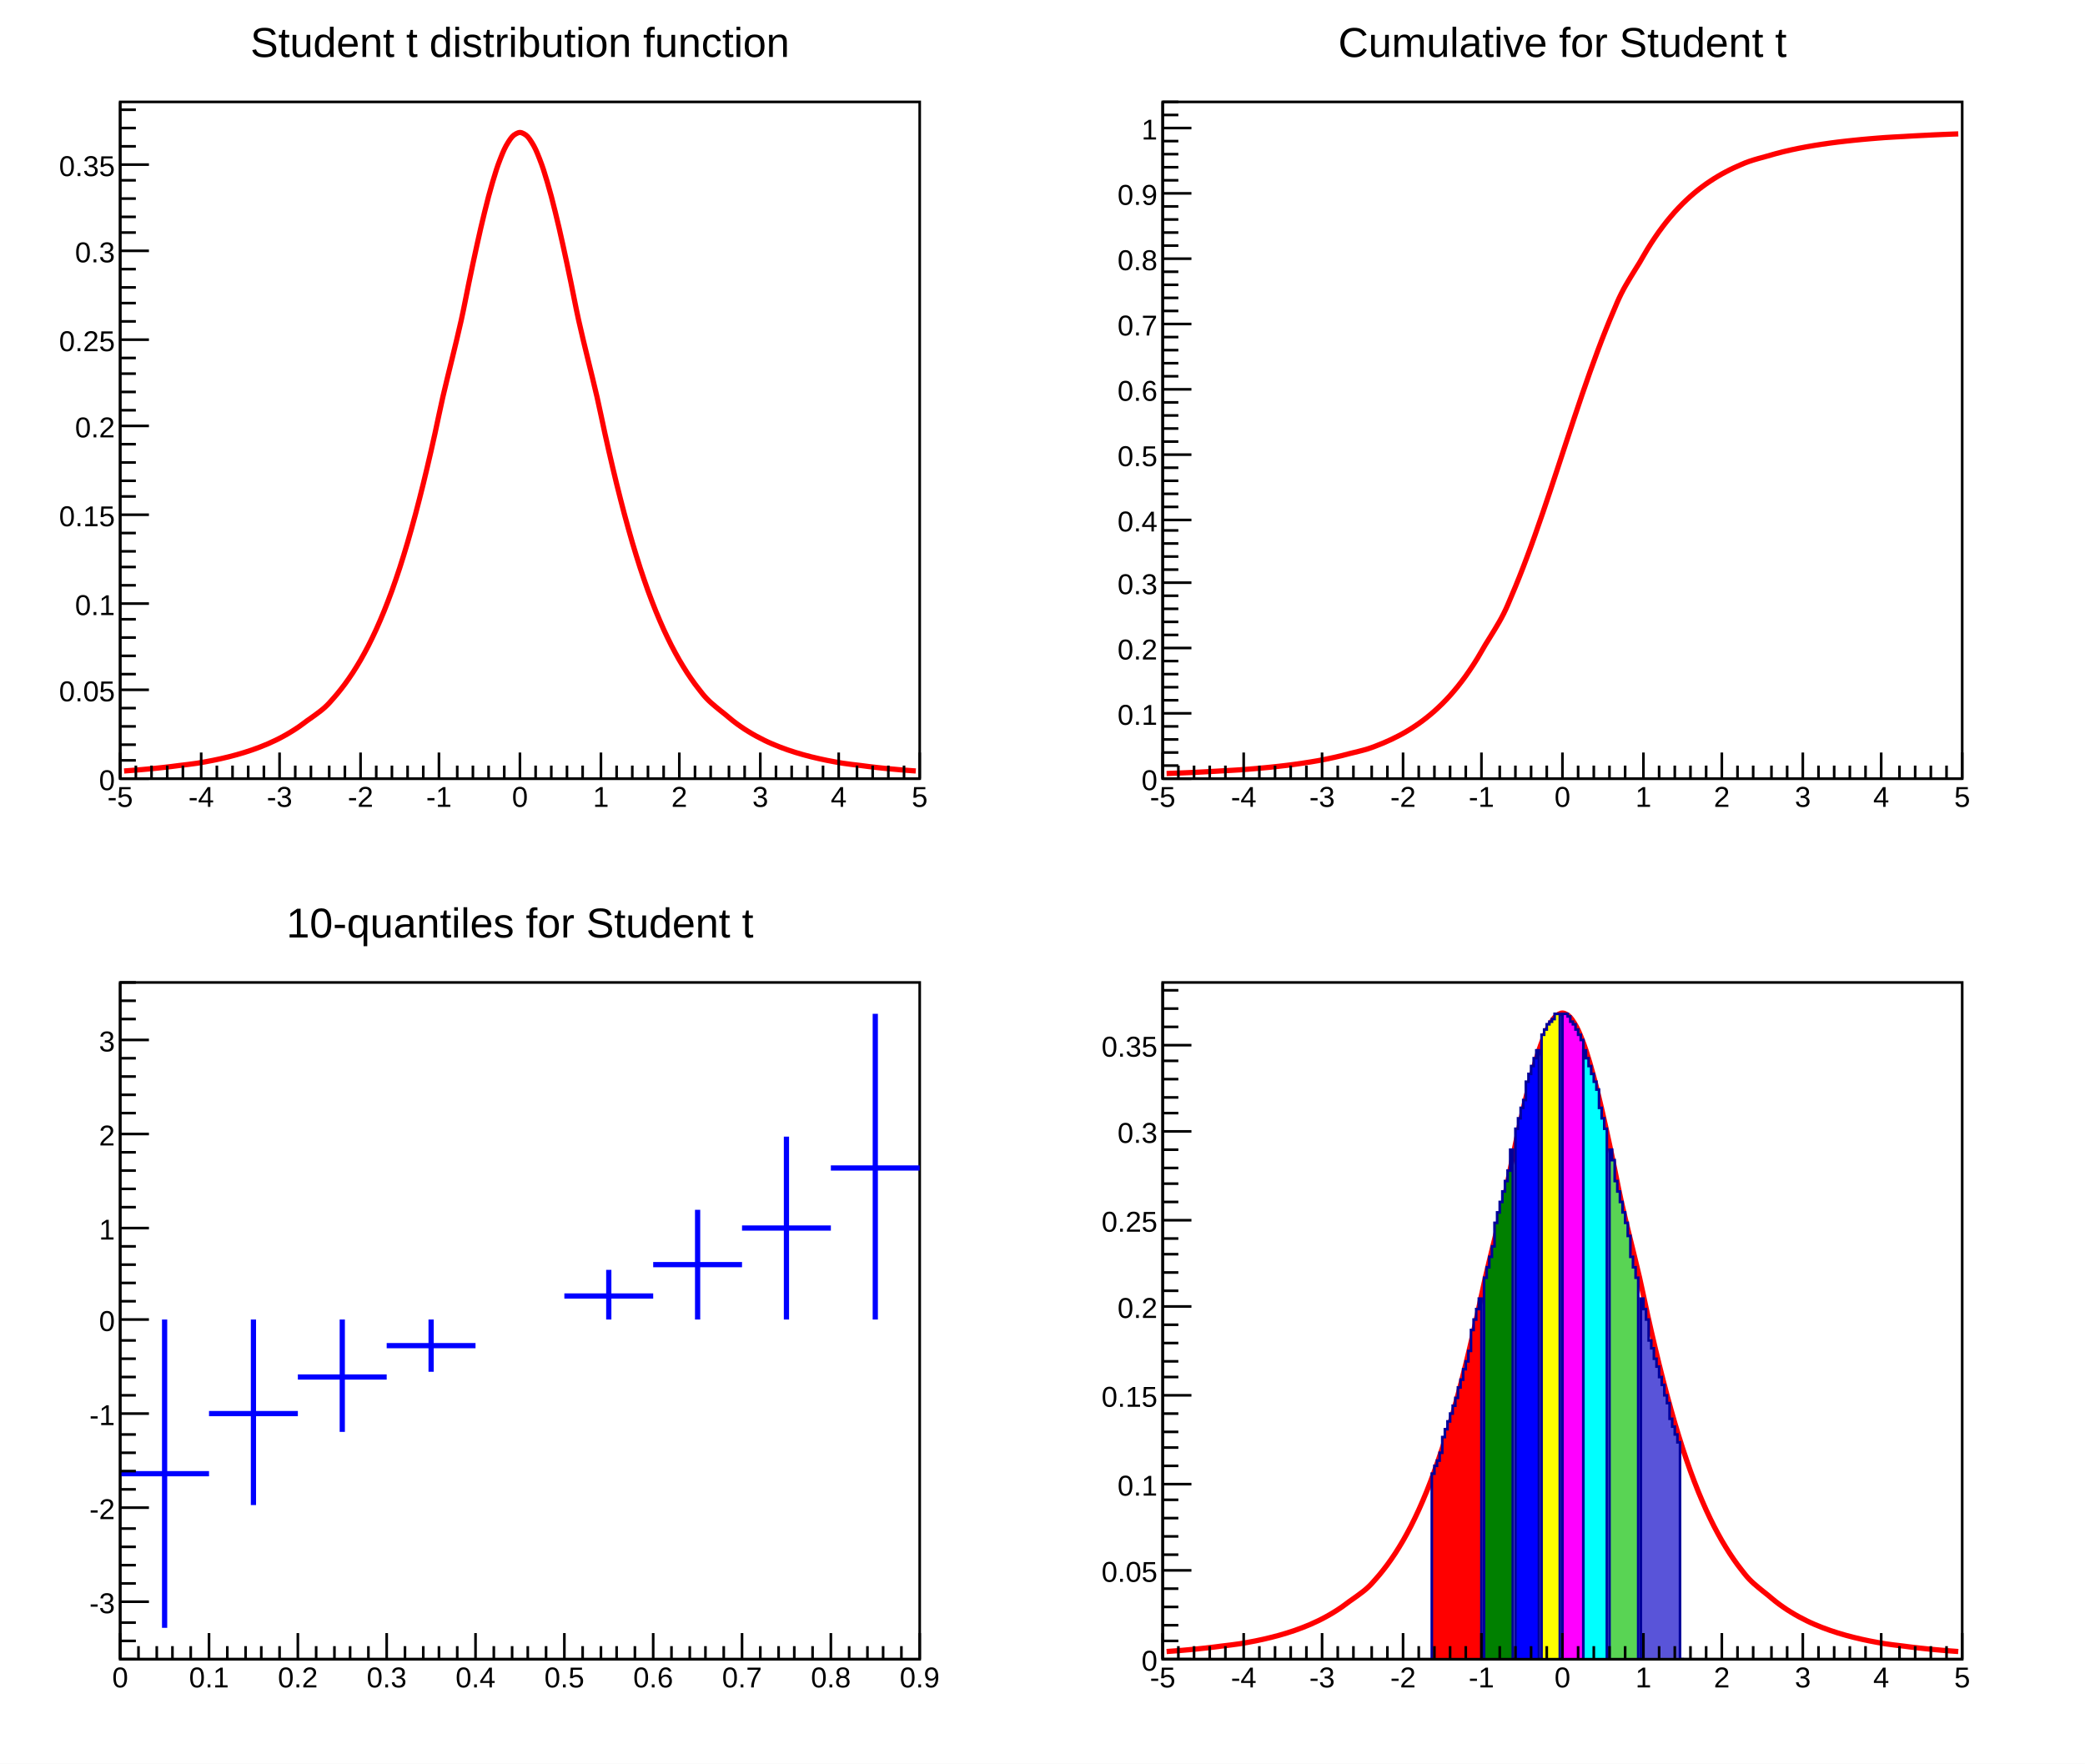
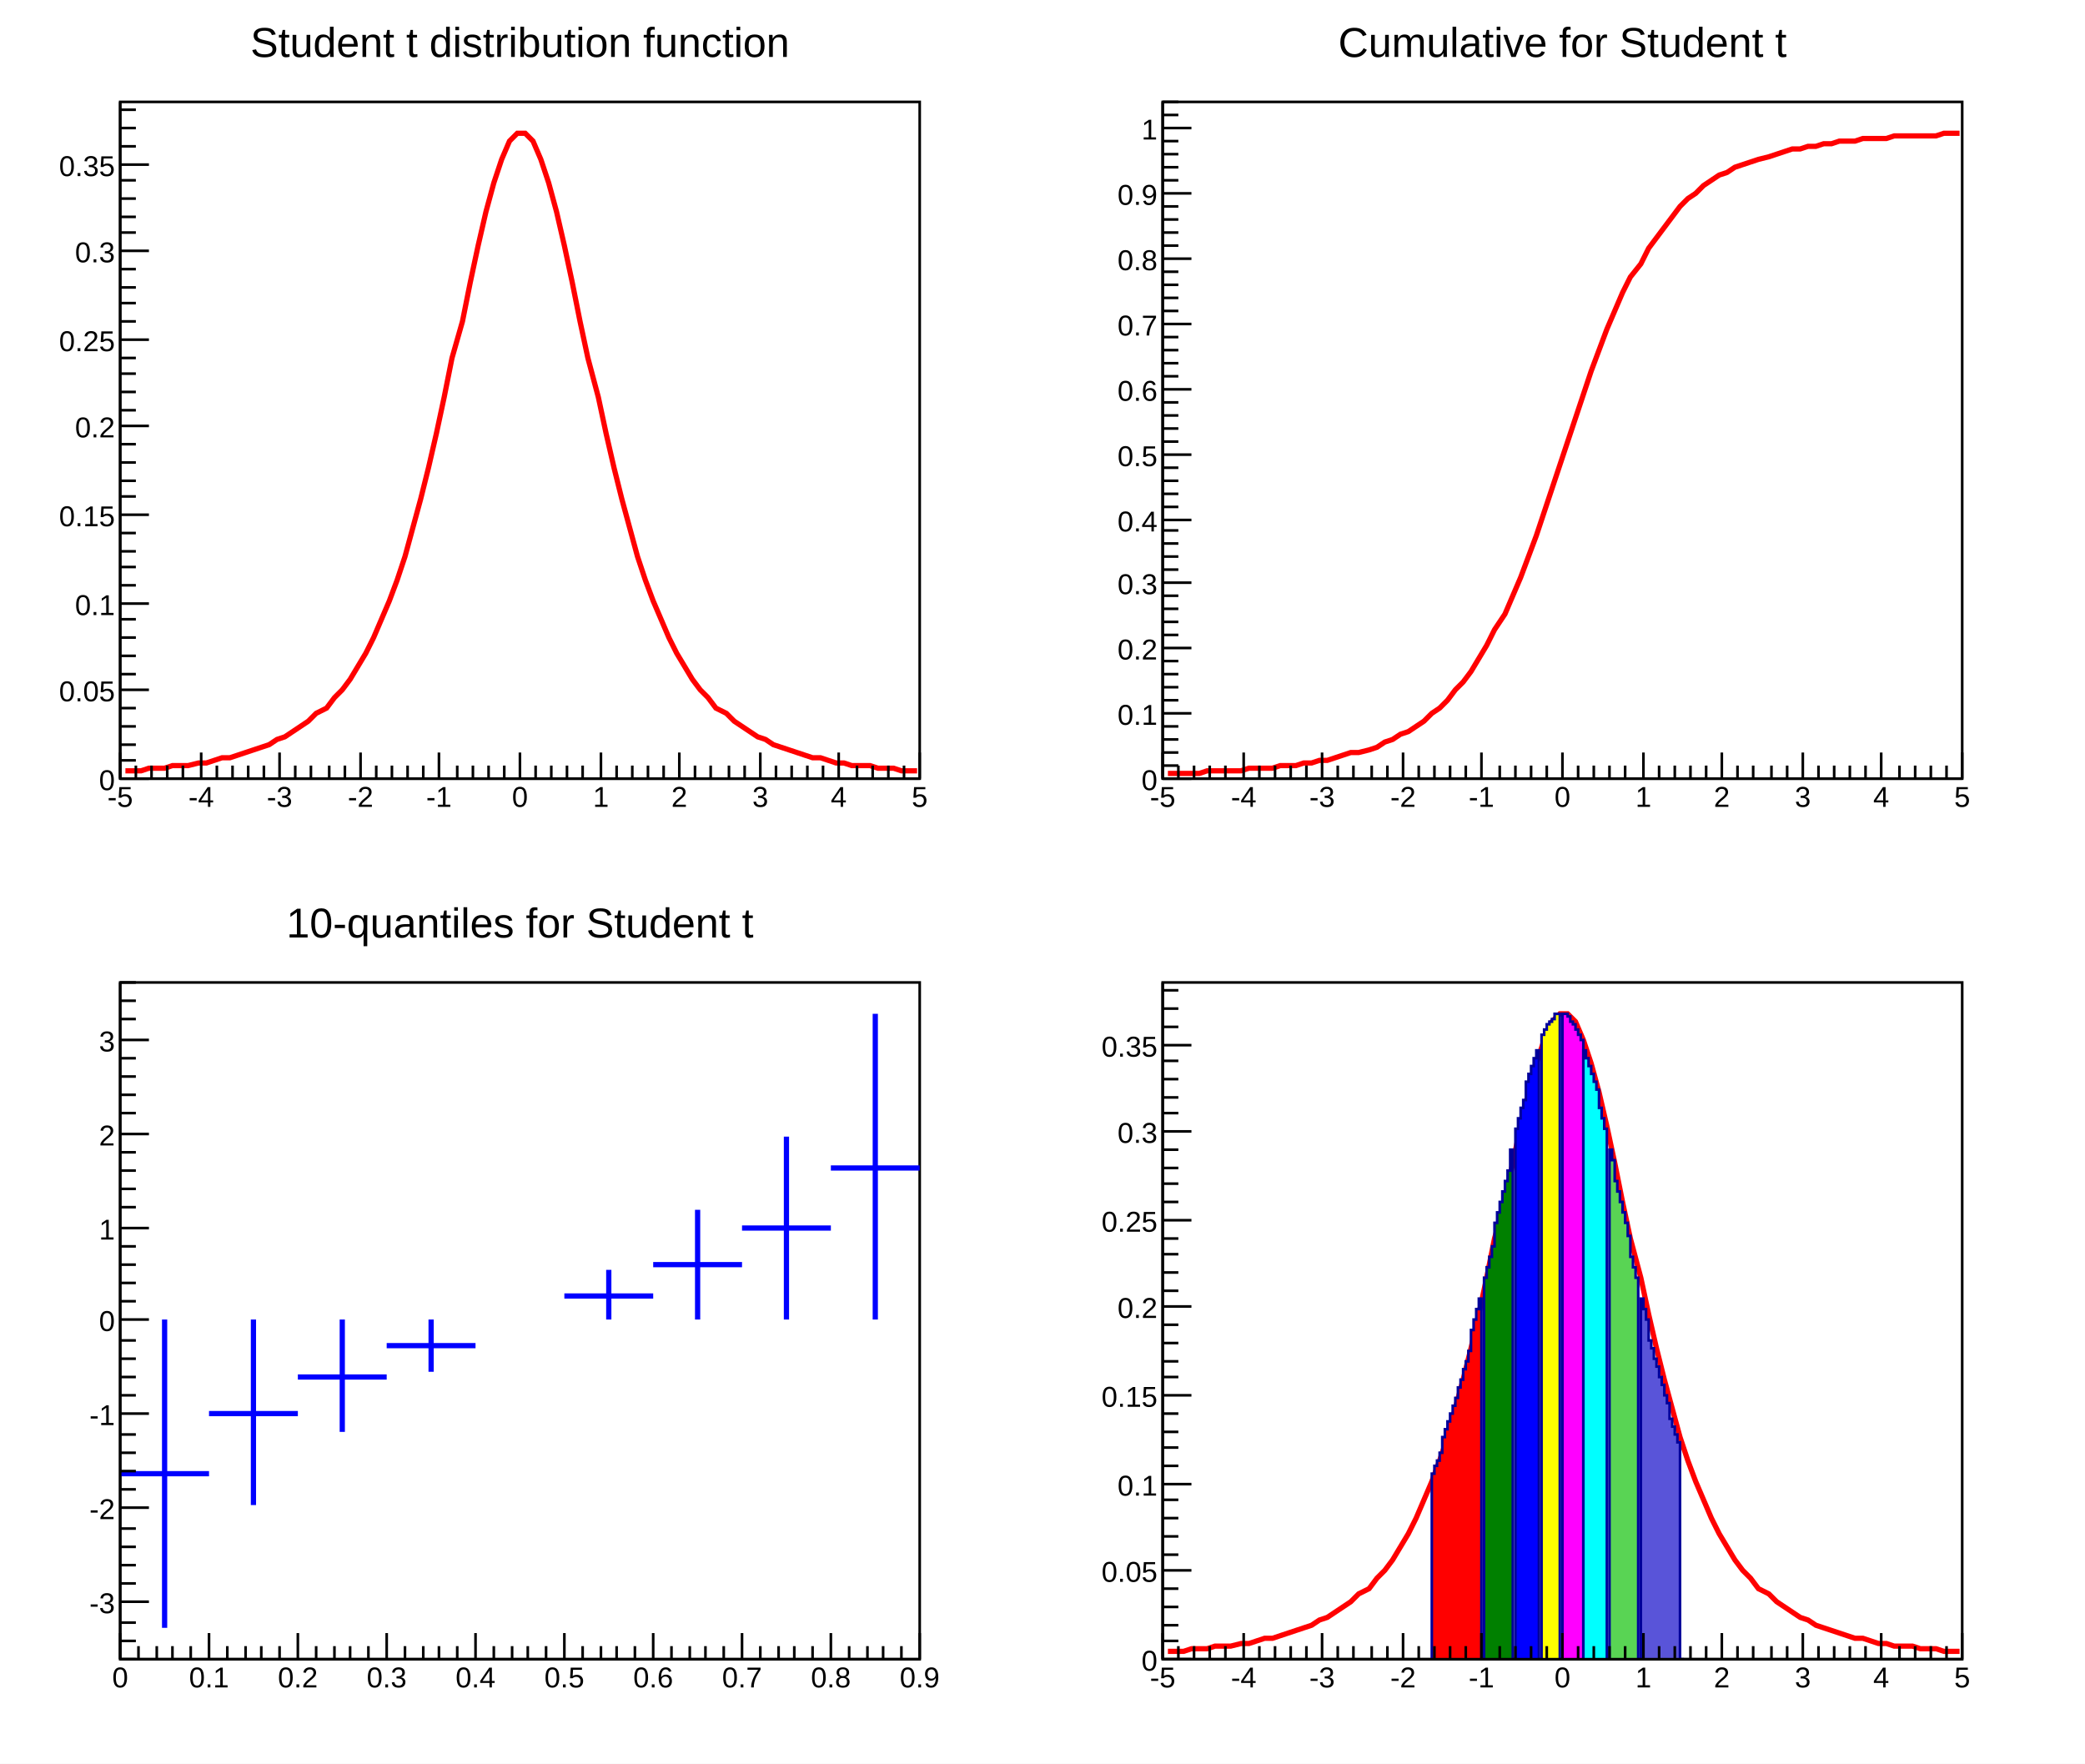
<svg xmlns="http://www.w3.org/2000/svg" viewBox="0 0 798 675" preserveAspectRatio="none" width="798" height="675">
  <path d="M0,0H798V675H0Z" style="fill: white;" />
  <g>
    <svg viewBox="0 0 383 324" preserveAspectRatio="none" x="8" y="7" width="383" height="324">
      <path d="M0,0H383V324H0Z" style="fill: white;" />
      <g>
        <g transform="translate(38,32)">
          <path d="M0,0H306V259H0Z" style="fill: white; stroke: black; stroke-width: 1;" />
          <svg x="0" y="0" overflow="hidden" width="306" height="259" viewBox="0 0 306 259">
            <g>
-               <path d="M1.5,256.06C2.1,256.02,3.3,255.93,4.5,255.84S6.3,255.7,7.5,255.6S9.3,255.44,10.5,255.33S12.3,255.16,13.5,255.04S15.3,254.85,16.5,254.72S18.3,254.52,19.5,254.37S21.2,254.15,22.5,253.98S24.6,253.74,26,253.56S28.2,253.29,29.5,253.09S31.3,252.79,32.5,252.57S34.3,252.24,35.5,252S37.3,251.63,38.5,251.36S40.3,250.95,41.5,250.65S43.3,250.19,44.5,249.86S46.3,249.35,47.5,248.98S49.3,248.42,50.5,248S52.3,247.37,53.5,246.9S55.3,246.2,56.5,245.68S58.3,244.88,59.5,244.3S61.3,243.41,62.5,242.75S64.3,241.75,65.5,241.01S67.3,239.89,68.5,239.06S70.2,237.79,71.5,236.85S73.6,235.42,75,234.36S77.2,232.75,78.5,231.55S80.3,229.72,81.5,228.37S83.3,226.3,84.5,224.77S86.3,222.44,87.5,220.71S89.3,218.07,90.5,216.11S92.3,213.13,93.5,210.92S95.3,207.55,96.5,205.06S98.3,201.26,99.5,198.46S101.3,194.19,102.5,191.06S104.3,186.27,105.5,182.77S107.3,177.43,108.5,173.54S110.3,167.61,111.5,163.33S113.3,156.8,114.5,152.11S116.3,144.98,117.5,139.92S119.3,132.2,120.5,126.8S122.2,118.58,123.5,112.9S125.6,104.28,127,98.43S129.2,89.56,130.5,83.69S132.3,74.79,133.5,69.05S135.3,60.4,136.5,55S138.3,46.9,139.5,42.06S141.3,34.86,142.5,30.8S144.3,24.84,145.5,21.77S147.3,17.36,148.5,15.45S150.3,12.84,151.5,12.19S153.3,11.54,154.5,12.19S156.3,13.53,157.5,15.45S159.3,18.7,160.5,21.77S162.3,26.74,163.5,30.8S165.3,37.22,166.5,42.06S168.3,49.6,169.5,55S171.3,63.31,172.5,69.05S174.2,77.81,175.5,83.69S177.6,92.59,179,98.43S181.2,107.23,182.5,112.9S184.3,121.4,185.5,126.8S187.3,134.85,188.5,139.92S190.3,147.43,191.5,152.11S193.3,159.04,194.5,163.33S196.3,169.65,197.5,173.54S199.3,179.27,200.5,182.77S202.3,187.92,203.5,191.06S205.3,195.66,206.5,198.46S208.3,202.57,209.5,205.06S211.3,208.71,212.5,210.92S214.3,214.15,215.5,216.11S217.3,218.97,218.5,220.71S220.3,223.24,221.5,224.77S223.2,227.01,224.5,228.37S226.6,230.35,228,231.55S230.2,233.3,231.5,234.36S233.3,235.91,234.5,236.85S236.3,238.22,237.5,239.06S239.3,240.28,240.5,241.01S242.3,242.1,243.5,242.75S245.3,243.71,246.5,244.3S248.3,245.16,249.5,245.68S251.3,246.44,252.5,246.9S254.3,247.59,255.5,248S257.3,248.61,258.5,248.98S260.3,249.53,261.5,249.86S263.3,250.35,264.5,250.65S266.3,251.09,267.5,251.36S269.3,251.75,270.5,252S272.3,252.35,273.5,252.57S275.2,252.89,276.5,253.09S278.6,253.38,280,253.56S282.2,253.82,283.5,253.98S285.3,254.22,286.5,254.37S288.3,254.59,289.5,254.72S291.3,254.92,292.5,255.04S294.3,255.22,295.5,255.33S297.3,255.49,298.5,255.6S300.3,255.74,301.5,255.84S303.9,256.02,304.5,256.06" style="fill: none; stroke: red; stroke-width: 2;" />
+               <path d="M2,256h3h3l3,-1h3h3l3,-1h3h3l4,-1h3l3,-1l3,-1h3l3,-1l3,-1l3,-1l3,-1l3,-1l3,-2l3,-1l3,-2l3,-2l3,-2l3,-3l4,-2l3,-4l3,-3l3,-4l3,-5l3,-5l3,-6l3,-7l3,-7l3,-8l3,-9l3,-11l3,-11l3,-12l3,-13l3,-14l3,-15l4,-14l3,-15l3,-14l3,-13l3,-11l3,-9l3,-7l3,-3h3l3,3l3,7l3,9l3,11l3,13l3,14l3,15l3,14l4,15l3,14l3,13l3,12l3,11l3,11l3,9l3,8l3,7l3,7l3,6l3,5l3,5l3,4l3,3l3,4l4,2l3,3l3,2l3,2l3,2l3,1l3,2l3,1l3,1l3,1l3,1l3,1h3l3,1l3,1h3l3,1h4h3l3,1h3h3l3,1h3h3" style="fill: none; stroke: red; stroke-width: 2;" />
            </g>
          </svg>
          <g>
            <g transform="translate(0,259)">
              <path d="M0,0h306M0,-10V0M6,-5V0M12,-5V0M18,-5V0M24,-5V0M31,-10V0M37,-5V0M43,-5V0M49,-5V0M55,-5V0M61,-10V0M67,-5V0M73,-5V0M80,-5V0M86,-5V0M92,-10V0M98,-5V0M104,-5V0M110,-5V0M116,-5V0M122,-10V0M129,-5V0M135,-5V0M141,-5V0M147,-5V0M153,-10V0M159,-5V0M165,-5V0M171,-5V0M177,-5V0M184,-10V0M190,-5V0M196,-5V0M202,-5V0M208,-5V0M214,-10V0M220,-5V0M226,-5V0M233,-5V0M239,-5V0M245,-10V0M251,-5V0M257,-5V0M263,-5V0M269,-5V0M275,-10V0M282,-5V0M288,-5V0M294,-5V0M300,-5V0M306,-10V0" style="stroke: black; stroke-width: 1;" />
              <g font-family="Arial" font-size="11" space="preserve" fill="black" text-anchor="middle">
                <text dy=".8em" transform="translate(0,2)">
         -5
        </text>
                <text dy=".8em" transform="translate(31,2)">
         -4
        </text>
                <text dy=".8em" transform="translate(61,2)">
         -3
        </text>
                <text dy=".8em" transform="translate(92,2)">
         -2
        </text>
                <text dy=".8em" transform="translate(122,2)">
         -1
        </text>
                <text dy=".8em" transform="translate(153,2)">
         0
        </text>
                <text dy=".8em" transform="translate(184,2)">
         1
        </text>
                <text dy=".8em" transform="translate(214,2)">
         2
        </text>
                <text dy=".8em" transform="translate(245,2)">
         3
        </text>
                <text dy=".8em" transform="translate(275,2)">
         4
        </text>
                <text dy=".8em" transform="translate(306,2)">
         5
        </text>
              </g>
            </g>
            <g>
              <path d="M0,0v259M11,259H0M6,252H0M6,246H0M6,239H0M6,232H0M11,225H0M6,219H0M6,212H0M6,205H0M6,198H0M11,192H0M6,185H0M6,178H0M6,172H0M6,165H0M11,158H0M6,151H0M6,145H0M6,138H0M6,131H0M11,124H0M6,118H0M6,111H0M6,104H0M6,98H0M11,91H0M6,84H0M6,77H0M6,71H0M6,64H0M11,57H0M6,50H0M6,44H0M6,37H0M6,30H0M11,24H0M6,17H0M6,10H0M6,3H0" style="stroke: black; stroke-width: 1;" />
              <g font-family="Arial" font-size="11" space="preserve" fill="black" text-anchor="end">
                <text dy=".4em" transform="translate(-2,259)">
         0
        </text>
                <text dy=".4em" transform="translate(-2,225)">
         0.05
        </text>
                <text dy=".4em" transform="translate(-2,192)">
         0.1
        </text>
                <text dy=".4em" transform="translate(-2,158)">
         0.15
        </text>
                <text dy=".4em" transform="translate(-2,124)">
         0.2
        </text>
                <text dy=".4em" transform="translate(-2,91)">
         0.25
        </text>
                <text dy=".4em" transform="translate(-2,57)">
         0.3
        </text>
                <text dy=".4em" transform="translate(-2,24)">
         0.35
        </text>
              </g>
            </g>
          </g>
        </g>
        <g transform="translate(38,2)" font-family="Arial" font-size="16" space="preserve">
          <text fill="black" text-anchor="middle" dy=".8em" transform="translate(153)">
      Student t distribution function
     </text>
        </g>
      </g>
    </svg>
    <svg viewBox="0 0 383 324" preserveAspectRatio="none" x="407" y="7" width="383" height="324">
      <path d="M0,0H383V324H0Z" style="fill: white;" />
      <g>
        <g transform="translate(38,32)">
          <path d="M0,0H306V259H0Z" style="fill: white; stroke: black; stroke-width: 1;" />
          <svg x="0" y="0" overflow="hidden" width="306" height="259" viewBox="0 0 306 259">
            <g>
-               <path d="M1.5,257.03C2.1,257.01,3.3,256.97,4.5,256.92S6.3,256.85,7.5,256.8S9.3,256.72,10.5,256.67S12.3,256.59,13.5,256.53S15.3,256.44,16.5,256.37S18.3,256.28,19.5,256.21S21.2,256.11,22.5,256.03S24.6,255.92,26,255.84S28.2,255.72,29.5,255.63S31.3,255.5,32.5,255.4S34.3,255.26,35.5,255.15S37.3,254.99,38.5,254.88S40.3,254.71,41.5,254.59S43.3,254.4,44.5,254.26S46.3,254.06,47.5,253.91S49.3,253.68,50.5,253.52S52.3,253.27,53.5,253.09S55.3,252.82,56.5,252.62S58.3,252.32,59.5,252.11S61.3,251.78,62.5,251.54S64.3,251.17,65.5,250.9S67.3,250.5,68.5,250.2S70.2,249.75,71.5,249.42S73.6,248.93,75,248.56S77.2,248.01,78.5,247.6S80.3,246.98,81.5,246.53S83.3,245.84,84.5,245.33S86.3,244.56,87.5,243.99S89.3,243.12,90.5,242.49S92.3,241.52,93.5,240.81S95.3,239.72,96.5,238.92S98.3,237.71,99.5,236.81S101.3,235.44,102.5,234.44S104.3,232.9,105.5,231.77S107.3,230.05,108.5,228.79S110.3,226.86,111.5,225.44S113.3,223.28,114.5,221.7S116.3,219.29,117.5,217.52S119.3,214.84,120.5,212.88S122.2,209.9,123.5,207.74S125.6,204.44,127,202.07S129.2,198.45,130.5,195.86S132.3,191.91,133.5,189.1S135.3,184.83,136.5,181.82S138.3,177.23,139.5,174.03S141.3,169.16,142.5,165.79S144.3,160.68,145.5,157.18S147.3,151.88,148.5,148.28S150.3,142.85,151.5,139.2S153.3,133.71,154.5,130.07S156.3,124.59,157.5,120.99S159.3,115.59,160.5,112.09S162.3,106.85,163.5,103.48S165.3,98.45,166.5,95.24S168.3,90.47,169.5,87.45S171.3,82.98,172.5,80.17S174.2,76.01,175.5,73.41S177.6,69.58,179,67.2S181.2,63.7,182.5,61.53S184.3,58.35,185.5,56.39S187.3,53.51,188.5,51.75S190.3,49.16,191.5,47.57S193.3,45.25,194.5,43.83S196.3,41.75,197.5,40.48S199.3,38.63,200.5,37.5S202.3,35.84,203.5,34.83S205.3,33.36,206.5,32.46S208.3,31.15,209.5,30.35S211.3,29.18,212.5,28.46S214.3,27.42,215.5,26.78S217.3,25.85,218.5,25.28S220.3,24.45,221.5,23.94S223.2,23.2,224.5,22.75S226.6,22.08,228,21.67S230.2,21.08,231.5,20.71S233.3,20.18,234.5,19.85S236.3,19.37,237.5,19.07S239.3,18.64,240.5,18.37S242.3,17.98,243.5,17.74S245.3,17.38,246.5,17.17S248.3,16.84,249.5,16.65S251.3,16.36,252.5,16.18S254.3,15.91,255.5,15.75S257.3,15.51,258.5,15.36S260.3,15.14,261.5,15.01S263.3,14.81,264.5,14.69S266.3,14.5,267.5,14.39S269.3,14.22,270.5,14.12S272.3,13.97,273.5,13.87S275.2,13.73,276.5,13.64S278.6,13.51,280,13.43S282.2,13.31,283.5,13.24S285.3,13.13,286.5,13.06S288.3,12.96,289.5,12.9S291.3,12.8,292.5,12.75S294.3,12.66,295.5,12.6S297.3,12.52,298.5,12.47S300.3,12.4,301.5,12.35S303.9,12.26,304.5,12.24" style="fill: none; stroke: #ff0000; stroke-width: 2;" />
+               <path d="M2,257h3h3h3h3l3,-1h3h3h3h4l3,-1h3h3h3l3,-1h3h3l3,-1h3l3,-1h3l3,-1l3,-1l3,-1h3l4,-1l3,-1l3,-2l3,-1l3,-2l3,-1l3,-2l3,-2l3,-3l3,-2l3,-3l3,-4l3,-3l3,-4l3,-5l3,-5l3,-6l4,-6l3,-7l3,-7l3,-8l3,-8l3,-9l3,-9l3,-9l3,-9l3,-9l3,-9l3,-9l3,-8l3,-8l3,-7l3,-7l3,-6l4,-5l3,-6l3,-4l3,-4l3,-4l3,-4l3,-3l3,-2l3,-3l3,-2l3,-2l3,-1l3,-2l3,-1l3,-1l3,-1l4,-1l3,-1l3,-1l3,-1h3l3,-1h3l3,-1h3l3,-1h3h3l3,-1h3h3h3l3,-1h4h3h3h3h3l3,-1h3h3" style="fill: none; stroke: #ff0000; stroke-width: 2;" />
            </g>
          </svg>
          <g>
            <g transform="translate(0,259)">
              <path d="M0,0h306M0,-10V0M6,-5V0M12,-5V0M18,-5V0M24,-5V0M31,-10V0M37,-5V0M43,-5V0M49,-5V0M55,-5V0M61,-10V0M67,-5V0M73,-5V0M80,-5V0M86,-5V0M92,-10V0M98,-5V0M104,-5V0M110,-5V0M116,-5V0M122,-10V0M129,-5V0M135,-5V0M141,-5V0M147,-5V0M153,-10V0M159,-5V0M165,-5V0M171,-5V0M177,-5V0M184,-10V0M190,-5V0M196,-5V0M202,-5V0M208,-5V0M214,-10V0M220,-5V0M226,-5V0M233,-5V0M239,-5V0M245,-10V0M251,-5V0M257,-5V0M263,-5V0M269,-5V0M275,-10V0M282,-5V0M288,-5V0M294,-5V0M300,-5V0M306,-10V0" style="stroke: black; stroke-width: 1;" />
              <g font-family="Arial" font-size="11" space="preserve" fill="black" text-anchor="middle">
                <text dy=".8em" transform="translate(0,2)">
         -5
        </text>
                <text dy=".8em" transform="translate(31,2)">
         -4
        </text>
                <text dy=".8em" transform="translate(61,2)">
         -3
        </text>
                <text dy=".8em" transform="translate(92,2)">
         -2
        </text>
                <text dy=".8em" transform="translate(122,2)">
         -1
        </text>
                <text dy=".8em" transform="translate(153,2)">
         0
        </text>
                <text dy=".8em" transform="translate(184,2)">
         1
        </text>
                <text dy=".8em" transform="translate(214,2)">
         2
        </text>
                <text dy=".8em" transform="translate(245,2)">
         3
        </text>
                <text dy=".8em" transform="translate(275,2)">
         4
        </text>
                <text dy=".8em" transform="translate(306,2)">
         5
        </text>
              </g>
            </g>
            <g>
              <path d="M0,0v259M11,259H0M6,254H0M6,249H0M6,244H0M6,239H0M11,234H0M6,229H0M6,224H0M6,219H0M6,214H0M11,209H0M6,204H0M6,199H0M6,194H0M6,189H0M11,184H0M6,179H0M6,174H0M6,169H0M6,164H0M11,160H0M6,155H0M6,150H0M6,145H0M6,140H0M11,135H0M6,130H0M6,125H0M6,120H0M6,115H0M11,110H0M6,105H0M6,100H0M6,95H0M6,90H0M11,85H0M6,80H0M6,75H0M6,70H0M6,65H0M11,60H0M6,55H0M6,50H0M6,45H0M6,40H0M11,35H0M6,30H0M6,25H0M6,20H0M6,15H0M11,10H0M6,5H0M6,0H0" style="stroke: black; stroke-width: 1;" />
              <g font-family="Arial" font-size="11" space="preserve" fill="black" text-anchor="end">
                <text dy=".4em" transform="translate(-2,259)">
         0
        </text>
                <text dy=".4em" transform="translate(-2,234)">
         0.1
        </text>
                <text dy=".4em" transform="translate(-2,209)">
         0.2
        </text>
                <text dy=".4em" transform="translate(-2,184)">
         0.3
        </text>
                <text dy=".4em" transform="translate(-2,160)">
         0.4
        </text>
                <text dy=".4em" transform="translate(-2,135)">
         0.5
        </text>
                <text dy=".4em" transform="translate(-2,110)">
         0.6
        </text>
                <text dy=".4em" transform="translate(-2,85)">
         0.7
        </text>
                <text dy=".4em" transform="translate(-2,60)">
         0.8
        </text>
                <text dy=".4em" transform="translate(-2,35)">
         0.9
        </text>
                <text dy=".4em" transform="translate(-2,10)">
         1
        </text>
              </g>
            </g>
          </g>
        </g>
        <g transform="translate(38,2)" font-family="Arial" font-size="16" space="preserve">
          <text fill="black" text-anchor="middle" dy=".8em" transform="translate(153)">
      Cumulative for Student t
     </text>
        </g>
      </g>
    </svg>
    <svg viewBox="0 0 383 324" preserveAspectRatio="none" x="8" y="344" width="383" height="324">
      <path d="M0,0H383V324H0Z" style="fill: white;" />
      <g>
        <g transform="translate(38,32)">
          <path d="M0,0H306V259H0Z" style="fill: white; stroke: black; stroke-width: 1;" />
          <svg x="0" y="0" overflow="hidden" width="306" height="259" viewBox="0 0 306 259">
            <g>
              <path d="M0,188h34M17,129v118M34,165h34M51,129v71M68,151h34M85,129v43M102,139h34M119,129v20M170,120h34M187,110v19M204,108h34M221,87v42M238,94h34M255,59v70M272,71h34M289,12v117" style="stroke: #0000ff; stroke-width: 2;" />
            </g>
          </svg>
          <g>
            <g transform="translate(0,259)">
              <path d="M0,0h306M0,-10V0M7,-5V0M14,-5V0M20,-5V0M27,-5V0M34,-10V0M41,-5V0M48,-5V0M54,-5V0M61,-5V0M68,-10V0M75,-5V0M82,-5V0M88,-5V0M95,-5V0M102,-10V0M109,-5V0M116,-5V0M122,-5V0M129,-5V0M136,-10V0M143,-5V0M150,-5V0M156,-5V0M163,-5V0M170,-10V0M177,-5V0M184,-5V0M190,-5V0M197,-5V0M204,-10V0M211,-5V0M218,-5V0M224,-5V0M231,-5V0M238,-10V0M245,-5V0M252,-5V0M258,-5V0M265,-5V0M272,-10V0M279,-5V0M286,-5V0M292,-5V0M299,-5V0M306,-10V0" style="stroke: black; stroke-width: 1;" />
              <g font-family="Arial" font-size="11" space="preserve" fill="black" text-anchor="middle">
                <text dy=".8em" transform="translate(0,2)">
         0
        </text>
                <text dy=".8em" transform="translate(34,2)">
         0.1
        </text>
                <text dy=".8em" transform="translate(68,2)">
         0.2
        </text>
                <text dy=".8em" transform="translate(102,2)">
         0.3
        </text>
                <text dy=".8em" transform="translate(136,2)">
         0.4
        </text>
                <text dy=".8em" transform="translate(170,2)">
         0.5
        </text>
                <text dy=".8em" transform="translate(204,2)">
         0.6
        </text>
                <text dy=".8em" transform="translate(238,2)">
         0.7
        </text>
                <text dy=".8em" transform="translate(272,2)">
         0.8
        </text>
                <text dy=".8em" transform="translate(306,2)">
         0.9
        </text>
              </g>
            </g>
            <g>
              <path d="M0,0v259M6,259H0M6,252H0M6,245H0M11,237H0M6,230H0M6,223H0M6,216H0M6,209H0M11,201H0M6,194H0M6,187H0M6,180H0M6,173H0M11,165H0M6,158H0M6,151H0M6,144H0M6,137H0M11,129H0M6,122H0M6,115H0M6,108H0M6,101H0M11,94H0M6,86H0M6,79H0M6,72H0M6,65H0M11,58H0M6,50H0M6,43H0M6,36H0M6,29H0M11,22H0M6,14H0M6,7H0M6,0H0" style="stroke: black; stroke-width: 1;" />
              <g font-family="Arial" font-size="11" space="preserve" fill="black" text-anchor="end">
                <text dy=".4em" transform="translate(-2,237)">
         -3
        </text>
                <text dy=".4em" transform="translate(-2,201)">
         -2
        </text>
                <text dy=".4em" transform="translate(-2,165)">
         -1
        </text>
                <text dy=".4em" transform="translate(-2,129)">
         0
        </text>
                <text dy=".4em" transform="translate(-2,94)">
         1
        </text>
                <text dy=".4em" transform="translate(-2,58)">
         2
        </text>
                <text dy=".4em" transform="translate(-2,22)">
         3
        </text>
              </g>
            </g>
          </g>
        </g>
        <g transform="translate(38,2)" font-family="Arial" font-size="16" space="preserve">
          <text fill="black" text-anchor="middle" dy=".8em" transform="translate(153)">
      10-quantiles  for Student t
     </text>
        </g>
      </g>
    </svg>
    <svg viewBox="0 0 383 324" preserveAspectRatio="none" x="407" y="344" width="383" height="324">
      <path d="M0,0H383V324H0Z" style="fill: white;" />
      <g>
        <g transform="translate(38,32)">
          <path d="M0,0H306V259H0Z" style="fill: white; stroke: black; stroke-width: 1;" />
          <svg x="0" y="0" overflow="hidden" width="306" height="259" viewBox="0 0 306 259">
            <g>
-               <path d="M1.5,256.06C2.1,256.02,3.3,255.93,4.5,255.84S6.3,255.7,7.5,255.6S9.3,255.44,10.5,255.33S12.3,255.16,13.5,255.04S15.3,254.85,16.5,254.72S18.3,254.52,19.5,254.37S21.2,254.15,22.5,253.98S24.6,253.74,26,253.56S28.2,253.29,29.5,253.09S31.3,252.79,32.5,252.57S34.3,252.24,35.5,252S37.3,251.63,38.5,251.36S40.3,250.95,41.5,250.65S43.3,250.19,44.5,249.86S46.3,249.35,47.5,248.98S49.3,248.42,50.5,248S52.3,247.37,53.5,246.9S55.3,246.2,56.5,245.68S58.3,244.88,59.5,244.3S61.3,243.41,62.5,242.75S64.3,241.75,65.5,241.01S67.3,239.89,68.5,239.06S70.2,237.79,71.5,236.85S73.6,235.42,75,234.36S77.2,232.75,78.5,231.55S80.3,229.72,81.5,228.37S83.3,226.3,84.5,224.77S86.3,222.44,87.5,220.71S89.3,218.07,90.5,216.11S92.3,213.13,93.5,210.92S95.3,207.55,96.5,205.06S98.3,201.26,99.5,198.46S101.3,194.19,102.5,191.06S104.3,186.27,105.5,182.77S107.3,177.43,108.5,173.54S110.3,167.61,111.5,163.33S113.3,156.8,114.5,152.11S116.3,144.98,117.5,139.92S119.3,132.2,120.5,126.8S122.2,118.58,123.5,112.9S125.6,104.28,127,98.43S129.2,89.56,130.5,83.69S132.3,74.79,133.5,69.05S135.3,60.4,136.5,55S138.3,46.9,139.5,42.06S141.3,34.86,142.5,30.8S144.3,24.84,145.5,21.77S147.3,17.36,148.5,15.45S150.3,12.84,151.5,12.19S153.3,11.54,154.5,12.19S156.3,13.53,157.5,15.45S159.3,18.7,160.5,21.77S162.3,26.74,163.5,30.8S165.3,37.22,166.5,42.06S168.3,49.6,169.5,55S171.3,63.31,172.5,69.05S174.2,77.81,175.5,83.69S177.6,92.59,179,98.43S181.2,107.23,182.5,112.9S184.3,121.4,185.5,126.8S187.3,134.85,188.5,139.92S190.3,147.43,191.5,152.11S193.3,159.04,194.5,163.33S196.3,169.65,197.5,173.54S199.3,179.27,200.5,182.77S202.3,187.92,203.5,191.06S205.3,195.66,206.5,198.46S208.3,202.57,209.5,205.06S211.3,208.71,212.5,210.92S214.3,214.15,215.5,216.11S217.3,218.97,218.5,220.71S220.3,223.24,221.5,224.77S223.2,227.01,224.5,228.37S226.6,230.35,228,231.55S230.2,233.3,231.5,234.36S233.3,235.91,234.5,236.85S236.3,238.22,237.5,239.06S239.3,240.28,240.5,241.01S242.3,242.1,243.5,242.75S245.3,243.71,246.5,244.3S248.3,245.16,249.5,245.68S251.3,246.44,252.5,246.9S254.3,247.59,255.5,248S257.3,248.61,258.5,248.98S260.3,249.53,261.5,249.86S263.3,250.35,264.5,250.65S266.3,251.09,267.5,251.36S269.3,251.75,270.5,252S272.3,252.35,273.5,252.57S275.2,252.89,276.5,253.09S278.6,253.38,280,253.56S282.2,253.82,283.5,253.98S285.3,254.22,286.5,254.37S288.3,254.59,289.5,254.72S291.3,254.92,292.5,255.04S294.3,255.22,295.5,255.33S297.3,255.49,298.5,255.6S300.3,255.74,301.5,255.84S303.9,256.02,304.5,256.06" style="fill: none; stroke: red; stroke-width: 2;" />
+               <path d="M2,256h3h3l3,-1h3h3l3,-1h3h3l4,-1h3l3,-1l3,-1h3l3,-1l3,-1l3,-1l3,-1l3,-1l3,-2l3,-1l3,-2l3,-2l3,-2l3,-3l4,-2l3,-4l3,-3l3,-4l3,-5l3,-5l3,-6l3,-7l3,-7l3,-8l3,-9l3,-11l3,-11l3,-12l3,-13l3,-14l3,-15l4,-14l3,-15l3,-14l3,-13l3,-11l3,-9l3,-7l3,-3h3l3,3l3,7l3,9l3,11l3,13l3,14l3,15l3,14l4,15l3,14l3,13l3,12l3,11l3,11l3,9l3,8l3,7l3,7l3,6l3,5l3,5l3,4l3,3l3,4l4,2l3,3l3,2l3,2l3,2l3,1l3,2l3,1l3,1l3,1l3,1l3,1h3l3,1l3,1h3l3,1h4h3l3,1h3h3l3,1h3h3" style="fill: none; stroke: red; stroke-width: 2;" />
            </g>
            <g>
              <path d="M103,188h1v-3h1v-2h1v-3h1v-3v-3h1v-3h1v-3h1v-3h1v-3h1v-3h1v-4h1v-3h1v-4h1v-3h1v-4h1v-4v-4h1v-4h1v-4h1v-4h1v138h1L123,262H103Z" style="stroke-linejoin: miter; stroke: #00009a; stroke-width: 1; fill: red;" />
            </g>
            <g>
              <path d="M123,113h1v-4h1v-4h1v-4h1v-4v-5h1v-4h1v-4h1v-4h1v-4h1v-4h1v-4v-4h1v195h1L135,262H123Z" style="stroke-linejoin: miter; stroke: #00009a; stroke-width: 1; fill: green;" />
            </g>
            <g>
              <path d="M135,56h1v-4h1v-4h1v-3h1v-4v-3h1v-3h1v-3h1v-3h1v-3h1v233h1L145,262H135Z" style="stroke-linejoin: miter; stroke: #00009a; stroke-width: 1; fill: blue;" />
            </g>
            <g>
              <path d="M145,22v-2h1v-2h1v-2h1v-1h1v-1h1v-1v-1h2v247h1L153,262H145Z" style="stroke-linejoin: miter; stroke: #00009a; stroke-width: 1; fill: yellow;" />
            </g>
            <g>
              <path d="M153,12h2v1h1v1v1h1v1h1v2h1v2h1v2h1v237L161,262H153Z" style="stroke-linejoin: miter; stroke: #00009a; stroke-width: 1; fill: magenta;" />
            </g>
            <g>
              <path d="M161,26h1v3h1v3h1v3h1v3h1v3h1v4v3h1v4h1v4h1v203h1L171,262H161Z" style="stroke-linejoin: miter; stroke: #00009a; stroke-width: 1; fill: cyan;" />
            </g>
            <g>
              <path d="M171,64h1v4h1v4v4h1v4h1v4h1v4h1v4h1v5h1v4v4h1v4h1v4h1v146h1L183,262H171Z" style="stroke-linejoin: miter; stroke: #00009a; stroke-width: 1; fill: #59d454;" />
            </g>
            <g>
              <path d="M183,121h1v4h1v4h1v4v4h1v3h1v4h1v3h1v4h1v3h1v4h1v3h1v3v3h1v3h1v3h1v3h1v83h1L199,262H183Z" style="stroke-linejoin: miter; stroke: #00009a; stroke-width: 1; fill: #5954d9;" />
            </g>
          </svg>
          <g>
            <g transform="translate(0,259)">
              <path d="M0,0h306M0,-10V0M6,-5V0M12,-5V0M18,-5V0M24,-5V0M31,-10V0M37,-5V0M43,-5V0M49,-5V0M55,-5V0M61,-10V0M67,-5V0M73,-5V0M80,-5V0M86,-5V0M92,-10V0M98,-5V0M104,-5V0M110,-5V0M116,-5V0M122,-10V0M129,-5V0M135,-5V0M141,-5V0M147,-5V0M153,-10V0M159,-5V0M165,-5V0M171,-5V0M177,-5V0M184,-10V0M190,-5V0M196,-5V0M202,-5V0M208,-5V0M214,-10V0M220,-5V0M226,-5V0M233,-5V0M239,-5V0M245,-10V0M251,-5V0M257,-5V0M263,-5V0M269,-5V0M275,-10V0M282,-5V0M288,-5V0M294,-5V0M300,-5V0M306,-10V0" style="stroke: black; stroke-width: 1;" />
              <g font-family="Arial" font-size="11" space="preserve" fill="black" text-anchor="middle">
                <text dy=".8em" transform="translate(0,2)">
         -5
        </text>
                <text dy=".8em" transform="translate(31,2)">
         -4
        </text>
                <text dy=".8em" transform="translate(61,2)">
         -3
        </text>
                <text dy=".8em" transform="translate(92,2)">
         -2
        </text>
                <text dy=".8em" transform="translate(122,2)">
         -1
        </text>
                <text dy=".8em" transform="translate(153,2)">
         0
        </text>
                <text dy=".8em" transform="translate(184,2)">
         1
        </text>
                <text dy=".8em" transform="translate(214,2)">
         2
        </text>
                <text dy=".8em" transform="translate(245,2)">
         3
        </text>
                <text dy=".8em" transform="translate(275,2)">
         4
        </text>
                <text dy=".8em" transform="translate(306,2)">
         5
        </text>
              </g>
            </g>
            <g>
              <path d="M0,0v259M11,259H0M6,252H0M6,246H0M6,239H0M6,232H0M11,225H0M6,219H0M6,212H0M6,205H0M6,198H0M11,192H0M6,185H0M6,178H0M6,172H0M6,165H0M11,158H0M6,151H0M6,145H0M6,138H0M6,131H0M11,124H0M6,118H0M6,111H0M6,104H0M6,98H0M11,91H0M6,84H0M6,77H0M6,71H0M6,64H0M11,57H0M6,50H0M6,44H0M6,37H0M6,30H0M11,24H0M6,17H0M6,10H0M6,3H0" style="stroke: black; stroke-width: 1;" />
              <g font-family="Arial" font-size="11" space="preserve" fill="black" text-anchor="end">
                <text dy=".4em" transform="translate(-2,259)">
         0
        </text>
                <text dy=".4em" transform="translate(-2,225)">
         0.05
        </text>
                <text dy=".4em" transform="translate(-2,192)">
         0.1
        </text>
                <text dy=".4em" transform="translate(-2,158)">
         0.15
        </text>
                <text dy=".4em" transform="translate(-2,124)">
         0.2
        </text>
                <text dy=".4em" transform="translate(-2,91)">
         0.25
        </text>
                <text dy=".4em" transform="translate(-2,57)">
         0.3
        </text>
                <text dy=".4em" transform="translate(-2,24)">
         0.35
        </text>
              </g>
            </g>
          </g>
        </g>
      </g>
    </svg>
  </g>
</svg>
